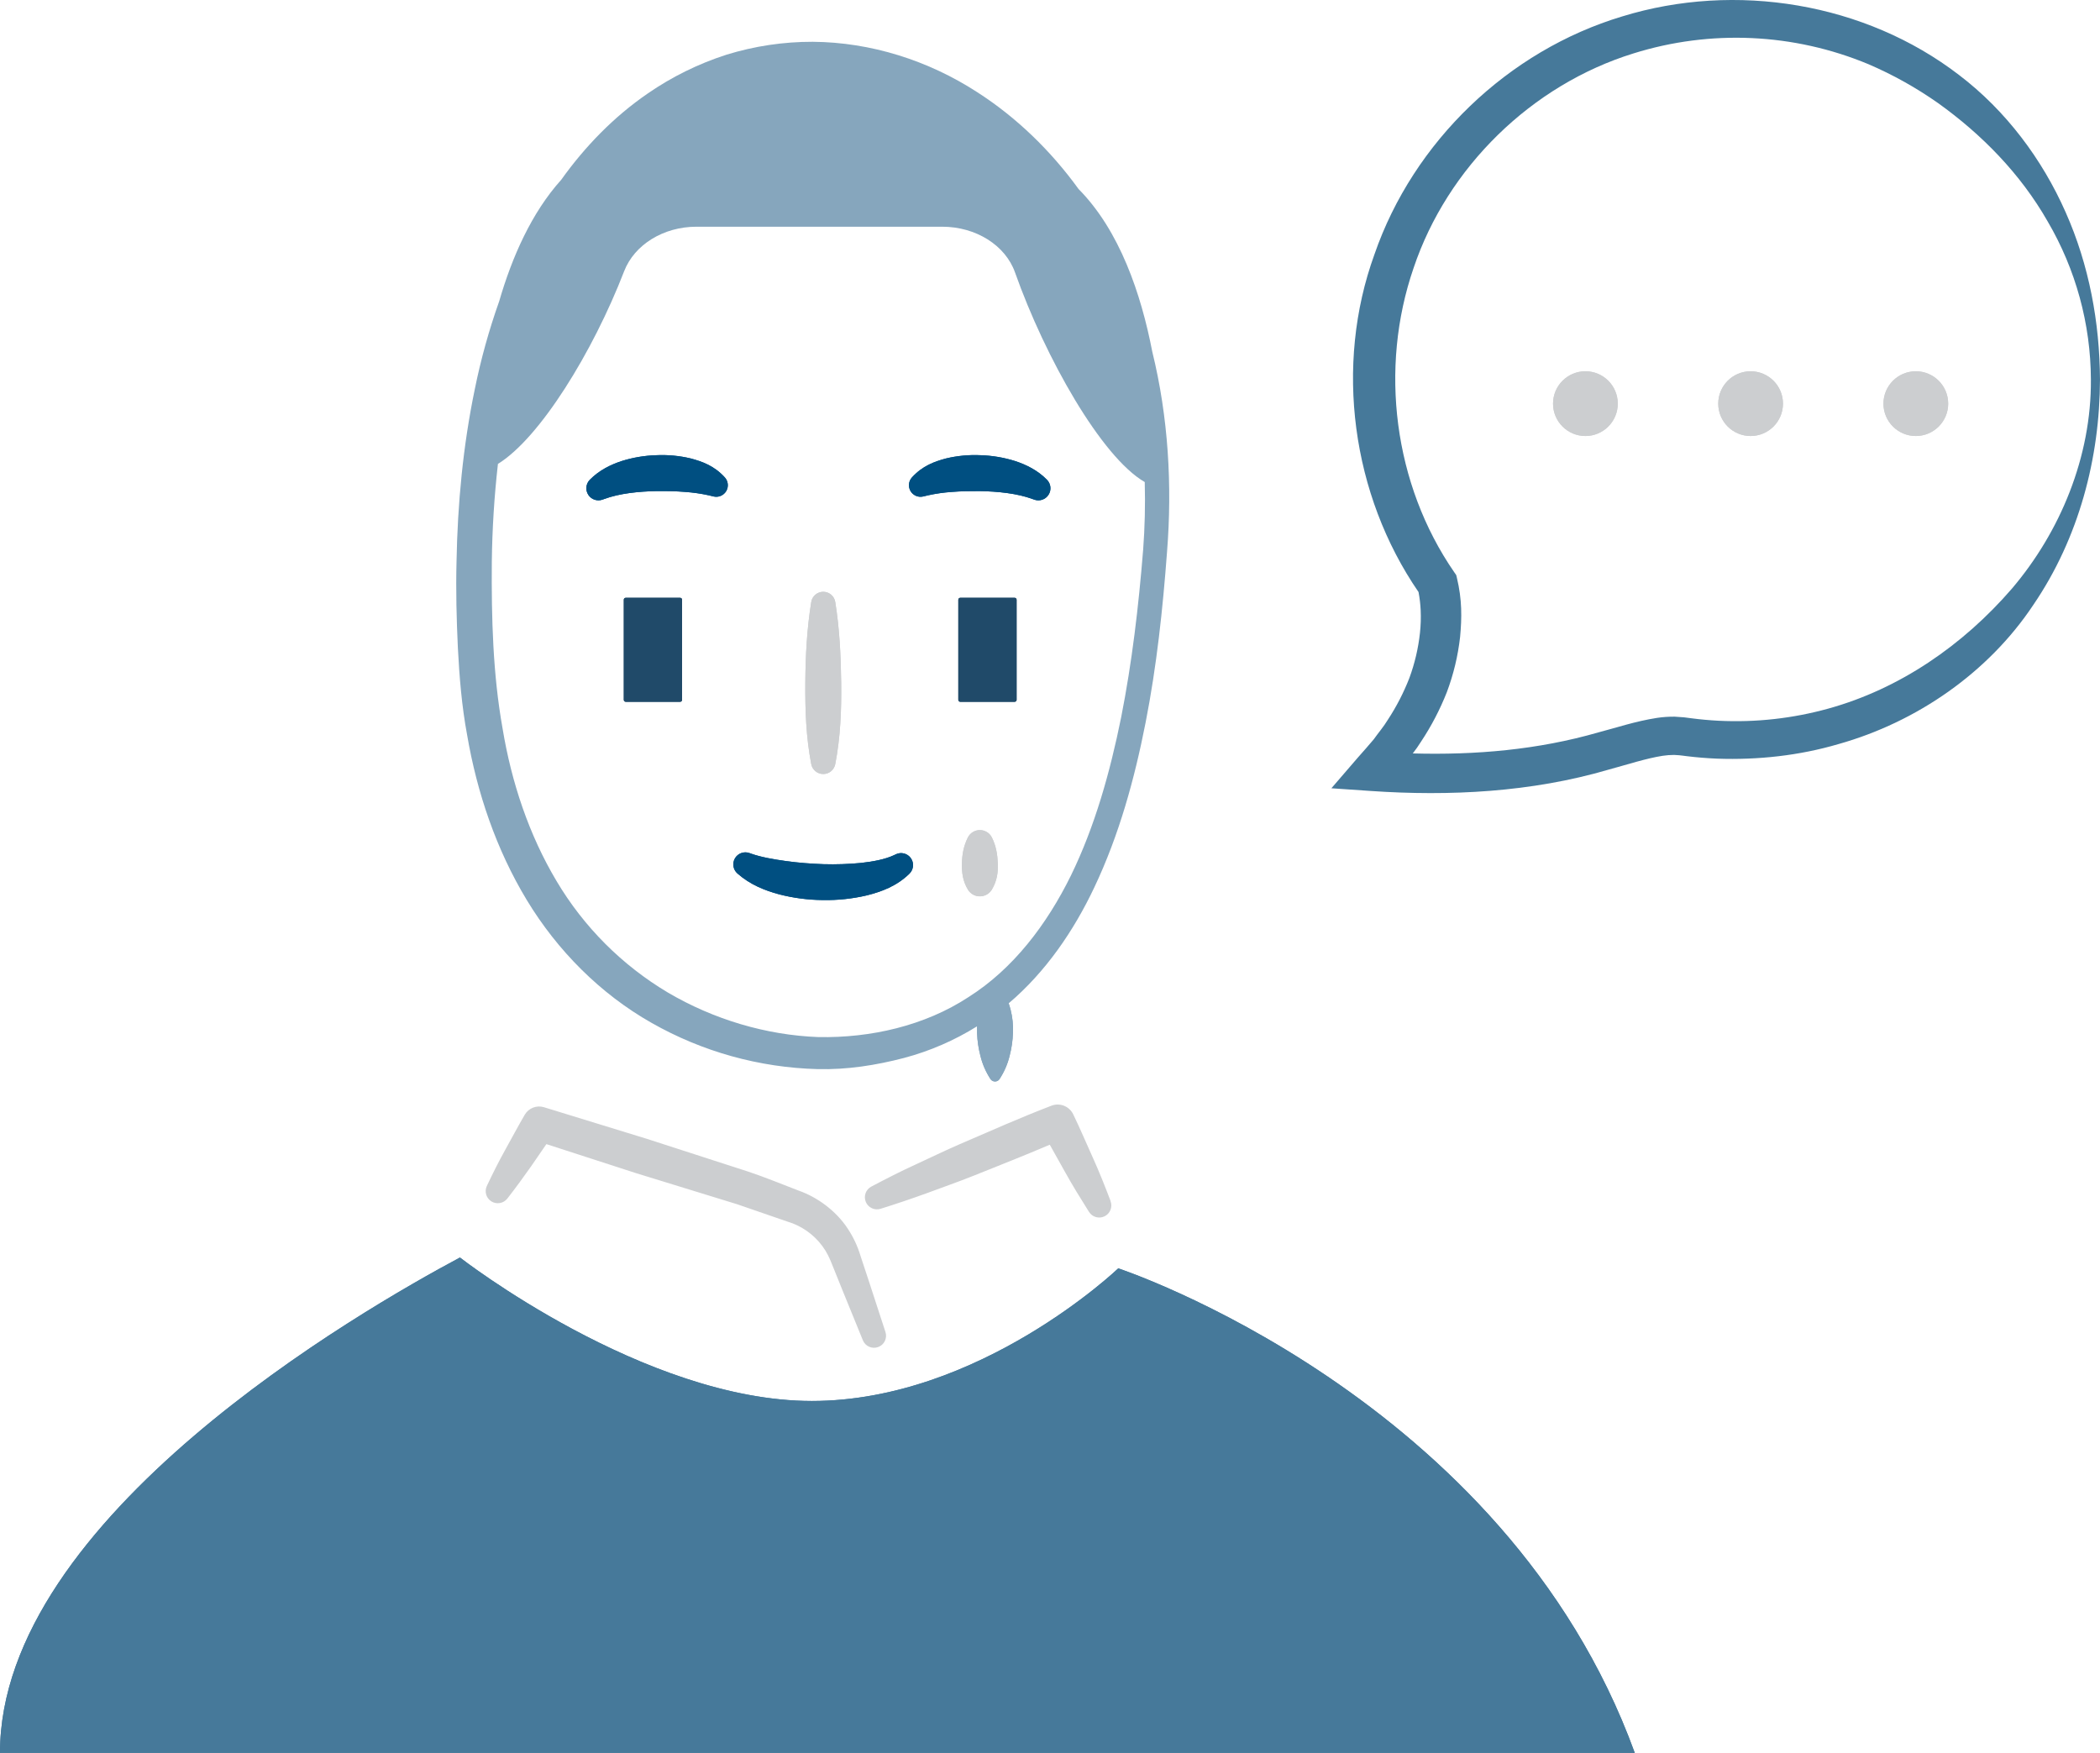
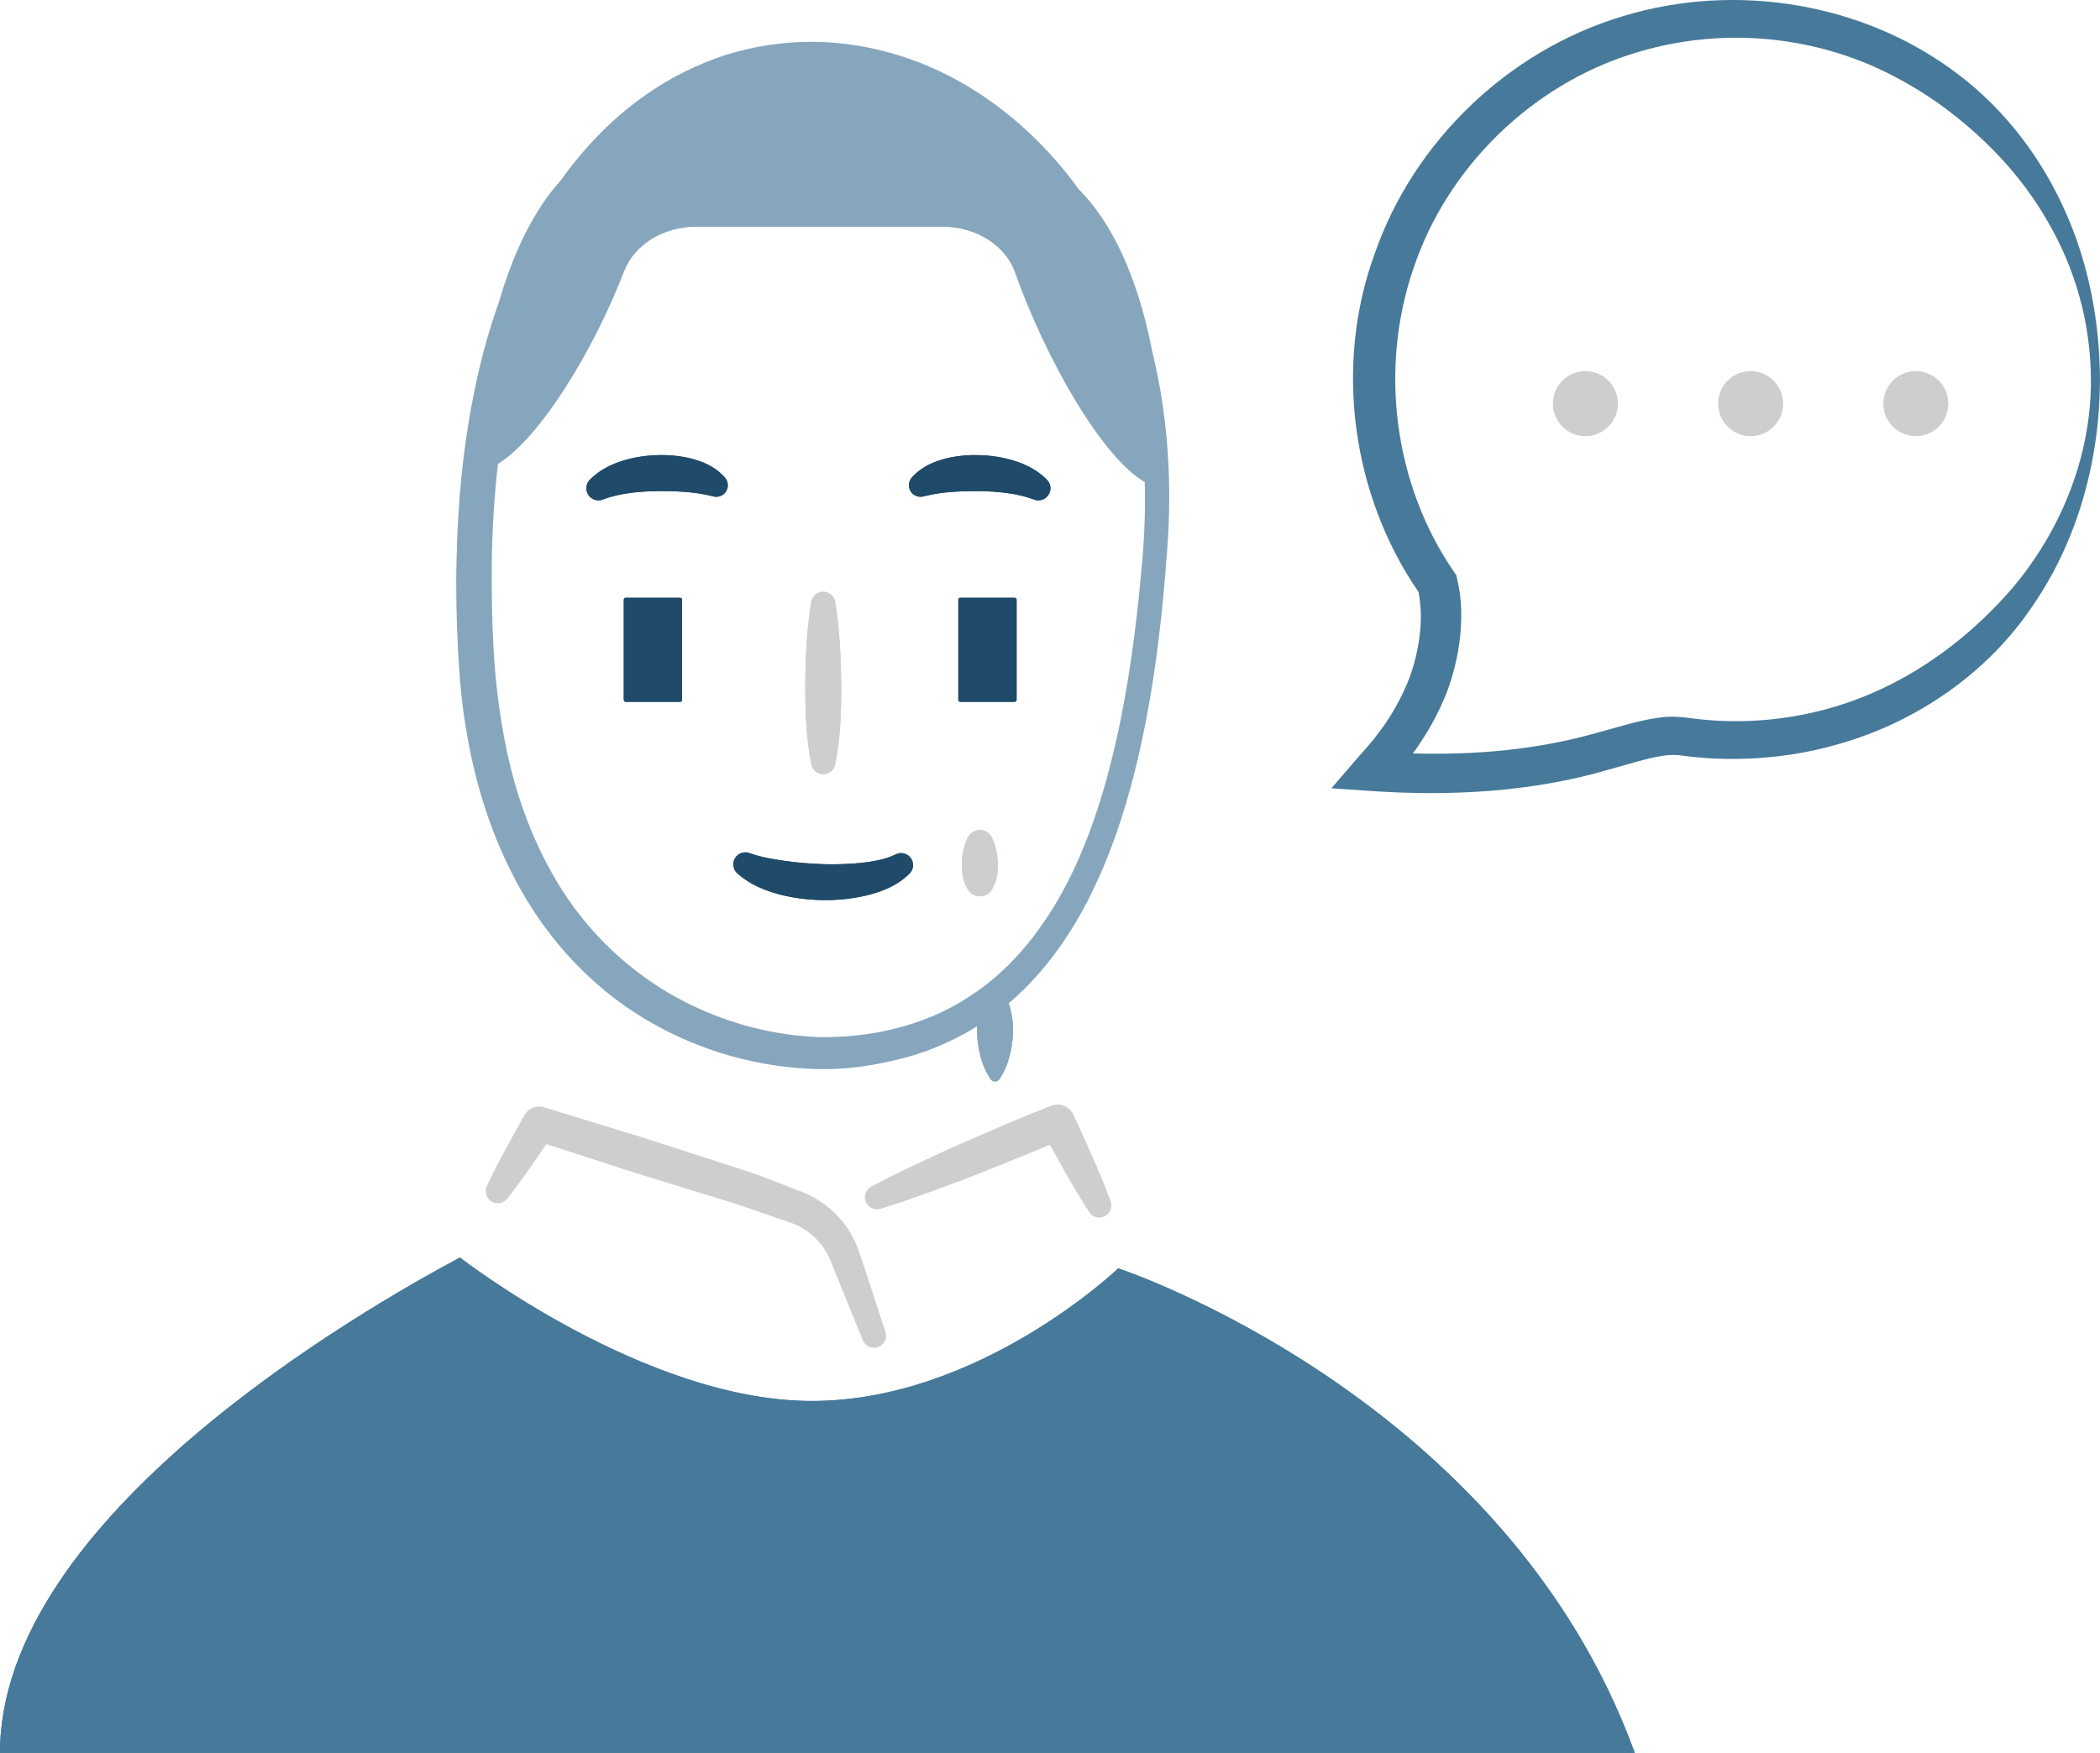
<svg xmlns="http://www.w3.org/2000/svg" viewBox="0 0 1552.71 1296.11">
  <rect x="461.22" y="442.01" width="43.1" height="76.91" rx="1.45" ry="1.45" fill="#204A69" />
  <path d="M617.59 445.17c3.2 20 4.14 39.94 4.38 59.9s-.53 39.94-4.38 59.91a9.05 9.05 0 0 1-17.78 0c-3.84-20-4.52-39.94-4.38-59.91s1.17-39.94 4.38-59.9a9 9 0 0 1 17.78 0z" fill="#CCCED0" />
  <rect x="708.56" y="442.01" width="43.1" height="76.91" rx="1.45" ry="1.45" fill="#204A69" />
-   <path d="M555.31 631.19c7.58 2.67 16.66 4.21 25.73 5.48s18.5 2 27.86 2.32a223.09 223.09 0 0 0 27.73-.92c8.95-1 17.77-2.62 24.45-5.77l1.37-.65a8.86 8.86 0 0 1 10 14.33c-9.45 9.29-20.7 13.34-31.47 16.07a132.08 132.08 0 0 1-32.64 3.47 133.64 133.64 0 0 1-32.34-4.25c-10.62-2.89-21.33-7.09-30.8-15.45a8.91 8.91 0 0 1 8.85-15.08zM674.29 353c7.89-8.65 16.69-11.72 25.15-14a91.36 91.36 0 0 1 25.62-2.41 95 95 0 0 1 25.42 4.29c8.32 2.72 16.73 6.84 23.63 13.87a8.94 8.94 0 0 1-9.45 14.67l-1.24-.45c-11.31-4.14-25.37-5.6-39.12-5.85-6.9 0-13.85.06-20.54.62a120.2 120.2 0 0 0-17.6 2.51l-3.52.85a8.57 8.57 0 0 1-8.35-14.1zm-150.25 13.24a120.43 120.43 0 0 0-17.6-2.51c-6.69-.56-13.64-.66-20.53-.62-13.76.25-27.82 1.7-39.13 5.85l-1.22.45a8.94 8.94 0 0 1-9.46-14.66c6.9-7 15.3-11.15 23.63-13.87a95 95 0 0 1 25.42-4.29 91.33 91.33 0 0 1 25.62 2.41c8.46 2.28 17.27 5.35 25.15 14a8.57 8.57 0 0 1-8.3 14.11z" fill="#004f81" />
+   <path d="M555.31 631.19c7.58 2.67 16.66 4.21 25.73 5.48s18.5 2 27.86 2.32a223.09 223.09 0 0 0 27.73-.92c8.95-1 17.77-2.62 24.45-5.77l1.37-.65a8.86 8.86 0 0 1 10 14.33c-9.45 9.29-20.7 13.34-31.47 16.07a132.08 132.08 0 0 1-32.64 3.47 133.64 133.64 0 0 1-32.34-4.25c-10.62-2.89-21.33-7.09-30.8-15.45a8.91 8.91 0 0 1 8.85-15.08zM674.29 353c7.89-8.65 16.69-11.72 25.15-14a91.36 91.36 0 0 1 25.62-2.41 95 95 0 0 1 25.42 4.29c8.32 2.72 16.73 6.84 23.63 13.87a8.94 8.94 0 0 1-9.45 14.67l-1.24-.45c-11.31-4.14-25.37-5.6-39.12-5.85-6.9 0-13.85.06-20.54.62a120.2 120.2 0 0 0-17.6 2.51l-3.52.85a8.57 8.57 0 0 1-8.35-14.1zm-150.25 13.24a120.43 120.43 0 0 0-17.6-2.51c-6.69-.56-13.64-.66-20.53-.62-13.76.25-27.82 1.7-39.13 5.85l-1.22.45a8.94 8.94 0 0 1-9.46-14.66c6.9-7 15.3-11.15 23.63-13.87a95 95 0 0 1 25.42-4.29 91.33 91.33 0 0 1 25.62 2.41c8.46 2.28 17.27 5.35 25.15 14a8.57 8.57 0 0 1-8.3 14.11z" fill="#204A69" />
  <path d="M733.39 619.27c3.2 6.41 4.13 12.82 4.38 19.23s-.54 12.82-4.38 19.23a10.37 10.37 0 0 1-14.22 3.57 10.48 10.48 0 0 1-3.56-3.57c-3.84-6.41-4.52-12.82-4.38-19.23s1.18-12.82 4.38-19.23a9.94 9.94 0 0 1 17.78 0z" fill="#CCCED0" />
  <path d="M0 1296.1c0-174.32 267.93-327.67 340.08-366.27 0 0 136.1 106.08 260.19 106.08s226.57-98.07 226.57-98.07 285.81 94.07 381.89 358.27H0M1527.31 156.95c-17.28-39.09-44-75-78.78-101.47-69.52-53.45-165.3-69.14-249.12-43.33-84.22 25.29-154.34 92.52-183.16 175.93-29.84 82.19-16.77 177.87 32.59 249.68a94.78 94.78 0 0 1 1.58 13.34 109.44 109.44 0 0 1-.52 16.88 140 140 0 0 1-7.83 33.35 166 166 0 0 1-16 31c-3 5-6.95 9.53-10.35 14.35-3.78 4.58-7.84 9-11.73 13.47l-19.58 22.71 29.1 2c58.25 4 118.86.95 175.78-15.76 14.06-3.81 27.94-8.37 40-10.24a55.78 55.78 0 0 1 8.49-.65l3.84.24c1.39.09 3.61.47 5.39.66q11.27 1.38 22.62 1.85c30.19 1.07 60.64-2.24 89.68-10.76 58.16-16.36 110.89-53 144.08-102.9 33.82-49.56 49.17-108.75 49.31-166.72-.23-42.02-7.97-84.46-25.39-123.63zm-39.77 278.34c-36.17 41.83-82.9 74.05-135.67 88.65a255.64 255.64 0 0 1-81 9q-10.22-.52-20.35-1.84l-5.31-.69-6.92-.49a83.51 83.51 0 0 0-13 .88c-16.37 2.56-29.88 7.21-43.58 10.78-44.57 12.84-90.65 16.8-137.12 15.52a100 100 0 0 0 6-8.56 196.16 196.16 0 0 0 19.17-36.7 170.21 170.21 0 0 0 9.81-40.8c1.33-14.39 1.52-27.59-2.36-43.78l-.48-2-1.55-2.25c-44.7-64.81-55.53-150.69-30-224.83 25-74.46 87.23-135.36 162.6-158.69a254.43 254.43 0 0 1 173.66 7.95 285.38 285.38 0 0 1 51.65 28.86c32.09 23 60.78 52.11 80.89 87.37a232.89 232.89 0 0 1 32 116.91c.41 57.11-22.61 112.62-58.44 154.71z" fill="#46799A" />
  <circle cx="1172.23" cy="298.46" r="23.93" fill="#CCCED0" />
  <circle cx="1294.38" cy="298.46" r="23.93" fill="#CCCED0" />
  <circle cx="1416.53" cy="298.46" r="23.93" fill="#CCCED0" />
  <path d="M739.06 729.59a44.64 44.64 0 0 1 8.21 17.08 58.17 58.17 0 0 1 1.72 17.08 76.53 76.53 0 0 1-2.49 17.08 54.74 54.74 0 0 1-7.44 17.08 4 4 0 0 1-5.59 1.08 4.09 4.09 0 0 1-1.08-1.08 54.57 54.57 0 0 1-7.43-17.08 76.55 76.55 0 0 1-2.5-17.08 58 58 0 0 1 1.73-17.08 44.62 44.62 0 0 1 8.21-17.08 4.26 4.26 0 0 1 6-.69 4.46 4.46 0 0 1 .66.69z" fill="#86a6bd" />
  <rect x="461.22" y="442.01" width="43.1" height="76.91" rx="1.45" ry="1.45" fill="#204A69" />
  <path d="M617.59 445.17c3.2 20 4.14 39.94 4.38 59.9s-.53 39.94-4.38 59.91a9.05 9.05 0 0 1-17.78 0c-3.84-20-4.52-39.94-4.38-59.91s1.17-39.94 4.38-59.9a9 9 0 0 1 17.78 0z" fill="#CCCED0" />
  <rect x="708.56" y="442.01" width="43.1" height="76.91" rx="1.45" ry="1.45" fill="#204A69" />
-   <path d="M555.31 631.19c7.58 2.67 16.66 4.21 25.73 5.48s18.5 2 27.86 2.32a223.09 223.09 0 0 0 27.73-.92c8.95-1 17.77-2.62 24.45-5.77l1.37-.65a8.86 8.86 0 0 1 10 14.33c-9.45 9.29-20.7 13.34-31.47 16.07a132.08 132.08 0 0 1-32.64 3.47 133.64 133.64 0 0 1-32.34-4.25c-10.62-2.89-21.33-7.09-30.8-15.45a8.91 8.91 0 0 1 8.85-15.08zM674.29 353c7.89-8.65 16.69-11.72 25.15-14a91.36 91.36 0 0 1 25.62-2.41 95 95 0 0 1 25.42 4.29c8.32 2.72 16.73 6.84 23.63 13.87a8.94 8.94 0 0 1-9.45 14.67l-1.24-.45c-11.31-4.14-25.37-5.6-39.12-5.85-6.9 0-13.85.06-20.54.62a120.2 120.2 0 0 0-17.6 2.51l-3.52.85a8.57 8.57 0 0 1-8.35-14.1zm-150.25 13.24a120.43 120.43 0 0 0-17.6-2.51c-6.69-.56-13.64-.66-20.53-.62-13.76.25-27.82 1.7-39.13 5.85l-1.22.45a8.94 8.94 0 0 1-9.46-14.66c6.9-7 15.3-11.15 23.63-13.87a95 95 0 0 1 25.42-4.29 91.33 91.33 0 0 1 25.62 2.41c8.46 2.28 17.27 5.35 25.15 14a8.57 8.57 0 0 1-8.3 14.11z" fill="#004f81" />
+   <path d="M555.31 631.19c7.58 2.67 16.66 4.21 25.73 5.48s18.5 2 27.86 2.32a223.09 223.09 0 0 0 27.73-.92c8.95-1 17.77-2.62 24.45-5.77l1.37-.65a8.86 8.86 0 0 1 10 14.33c-9.45 9.29-20.7 13.34-31.47 16.07a132.08 132.08 0 0 1-32.64 3.47 133.64 133.64 0 0 1-32.34-4.25c-10.62-2.89-21.33-7.09-30.8-15.45a8.91 8.91 0 0 1 8.85-15.08zM674.29 353c7.89-8.65 16.69-11.72 25.15-14a91.36 91.36 0 0 1 25.62-2.41 95 95 0 0 1 25.42 4.29c8.32 2.72 16.73 6.84 23.63 13.87a8.94 8.94 0 0 1-9.45 14.67l-1.24-.45c-11.31-4.14-25.37-5.6-39.12-5.85-6.9 0-13.85.06-20.54.62a120.2 120.2 0 0 0-17.6 2.51l-3.52.85a8.57 8.57 0 0 1-8.35-14.1zm-150.25 13.24a120.43 120.43 0 0 0-17.6-2.51c-6.69-.56-13.64-.66-20.53-.62-13.76.25-27.82 1.7-39.13 5.85l-1.22.45a8.94 8.94 0 0 1-9.46-14.66c6.9-7 15.3-11.15 23.63-13.87a95 95 0 0 1 25.42-4.29 91.33 91.33 0 0 1 25.62 2.41c8.46 2.28 17.27 5.35 25.15 14a8.57 8.57 0 0 1-8.3 14.11z" fill="#204A69" />
  <path d="M733.39 619.27c3.2 6.41 4.13 12.82 4.38 19.23s-.54 12.82-4.38 19.23a10.37 10.37 0 0 1-14.22 3.57 10.48 10.48 0 0 1-3.56-3.57c-3.84-6.41-4.52-12.82-4.38-19.23s1.18-12.82 4.38-19.23a9.94 9.94 0 0 1 17.78 0z" fill="#CCCED0" />
  <path d="M0 1296.1c0-174.32 267.93-327.67 340.08-366.27 0 0 136.1 106.08 260.19 106.08s226.57-98.07 226.57-98.07 285.81 94.07 381.89 358.27H0" fill="#46799A" />
  <circle cx="1172.23" cy="298.46" r="23.93" fill="#CCCED0" />
  <circle cx="1294.38" cy="298.46" r="23.93" fill="#CCCED0" />
  <circle cx="1416.53" cy="298.46" r="23.93" fill="#CCCED0" />
  <path d="M642.48 947.47l-6.19-18.73a75.45 75.45 0 0 0-9.58-20.41c-8.5-12.92-22.26-23.11-36.27-28-12.36-4.73-24.65-9.82-37.16-14l-75.15-24.3-75.51-23.2-.4-.13a12.32 12.32 0 0 0-14.24 5.57c-5 8.58-9.64 17.38-14.48 26.05s-9.27 17.61-13.55 26.63a8.95 8.95 0 0 0 15.13 9.34c6.14-7.87 12-15.92 17.73-24.05 3.7-5.44 7.47-10.83 11.18-16.26l65.85 21.33 75.23 23.15 37 12.76a49.77 49.77 0 0 1 26 18.19c3.35 4.57 5.22 8.53 7.69 14.87l7.37 18.29 14.89 36.53a8.9 8.9 0 0 0 16.7-6.11zm178.67-59.42c-4.15-10.91-8.45-21.76-13.25-32.35s-9.33-21.32-14.39-31.78a12.8 12.8 0 0 0-16.06-6.36l-.51.2c-22.64 8.7-44.8 18.55-67.05 28.15-11.14 4.79-22 10.16-33.05 15.21s-21.85 10.59-32.61 16.27a8.93 8.93 0 0 0 6.83 16.42q17.42-5.45 34.53-11.66c11.36-4.26 22.84-8.21 34.09-12.73 18.88-7.57 37.83-15 56.51-23 3.63 6.58 7.34 13.12 11 19.67 5.63 10.17 11.77 20.1 18 30a8.94 8.94 0 0 0 15.9-8z" fill="#CCCED0" />
  <path d="M851.98 260.05c-8.25-42.71-24.12-89.6-54.52-120.3-20.42-28.19-45.71-52.86-75-71.65-36-23.34-78.46-36.89-121.55-37.2a214.43 214.43 0 0 0-63.77 9.55 221.79 221.79 0 0 0-58.11 28.61c-25.09 17.18-46.47 39.23-64.1 63.91-21.93 24.34-36.36 57.15-45.85 89.84a476.19 476.19 0 0 0-18 64.86c-8.75 42.08-12.75 84.87-13.53 127.53-.55 21.34 0 42.65 1 63.91 1.11 21.35 2.85 43 6.82 64.26 7.28 42.6 21.48 84.68 44.12 122.13s54.48 69.4 92.16 90.77a262.19 262.19 0 0 0 122.93 34.25c21.7.53 43.05-2.83 63.82-8.24a198 198 0 0 0 54-23.39q-.08 2.42 0 4.84a76.55 76.55 0 0 0 2.5 17.08 54.58 54.58 0 0 0 7.43 17.08 4.09 4.09 0 0 0 1.08 1.08 4 4 0 0 0 5.59-1.08 54.74 54.74 0 0 0 7.44-17.08 76.53 76.53 0 0 0 2.49-17.08 58.18 58.18 0 0 0-1.72-17.08c-.42-1.58-.9-3.15-1.46-4.73 27.43-23.21 48.2-53.72 63.31-85.64 18.47-38.94 29.83-80.44 38-122.09s12.69-83.88 15.82-126c3.91-49.08 1.01-99.77-10.9-148.14zm-6.78 146.73c-3.34 41.58-8.2 83-16.24 123.65-8.21 40.52-19.37 80.55-37.16 117-17.83 36.24-42.73 69-75.72 89.85-32.45 21.29-72.5 30.27-110.89 29.56-38.87-1.44-77.6-13.11-111.26-32.87a236.39 236.39 0 0 1-82.45-82.53c-20.32-34.09-33.32-72.88-39.91-112.95-7.14-39.84-8.24-81.56-7.93-122.87a719.05 719.05 0 0 1 4.53-72.6c31-19.05 70.26-82.83 93.31-142.46 7.57-19.58 29-32.92 53.44-32.92h181.81c24.79 0 46.65 13.71 53.74 33.75 22.32 63.07 64 136.68 95.94 155.05a493.67 493.67 0 0 1-1.2 50.36z" fill="#86a6bd" />
</svg>
